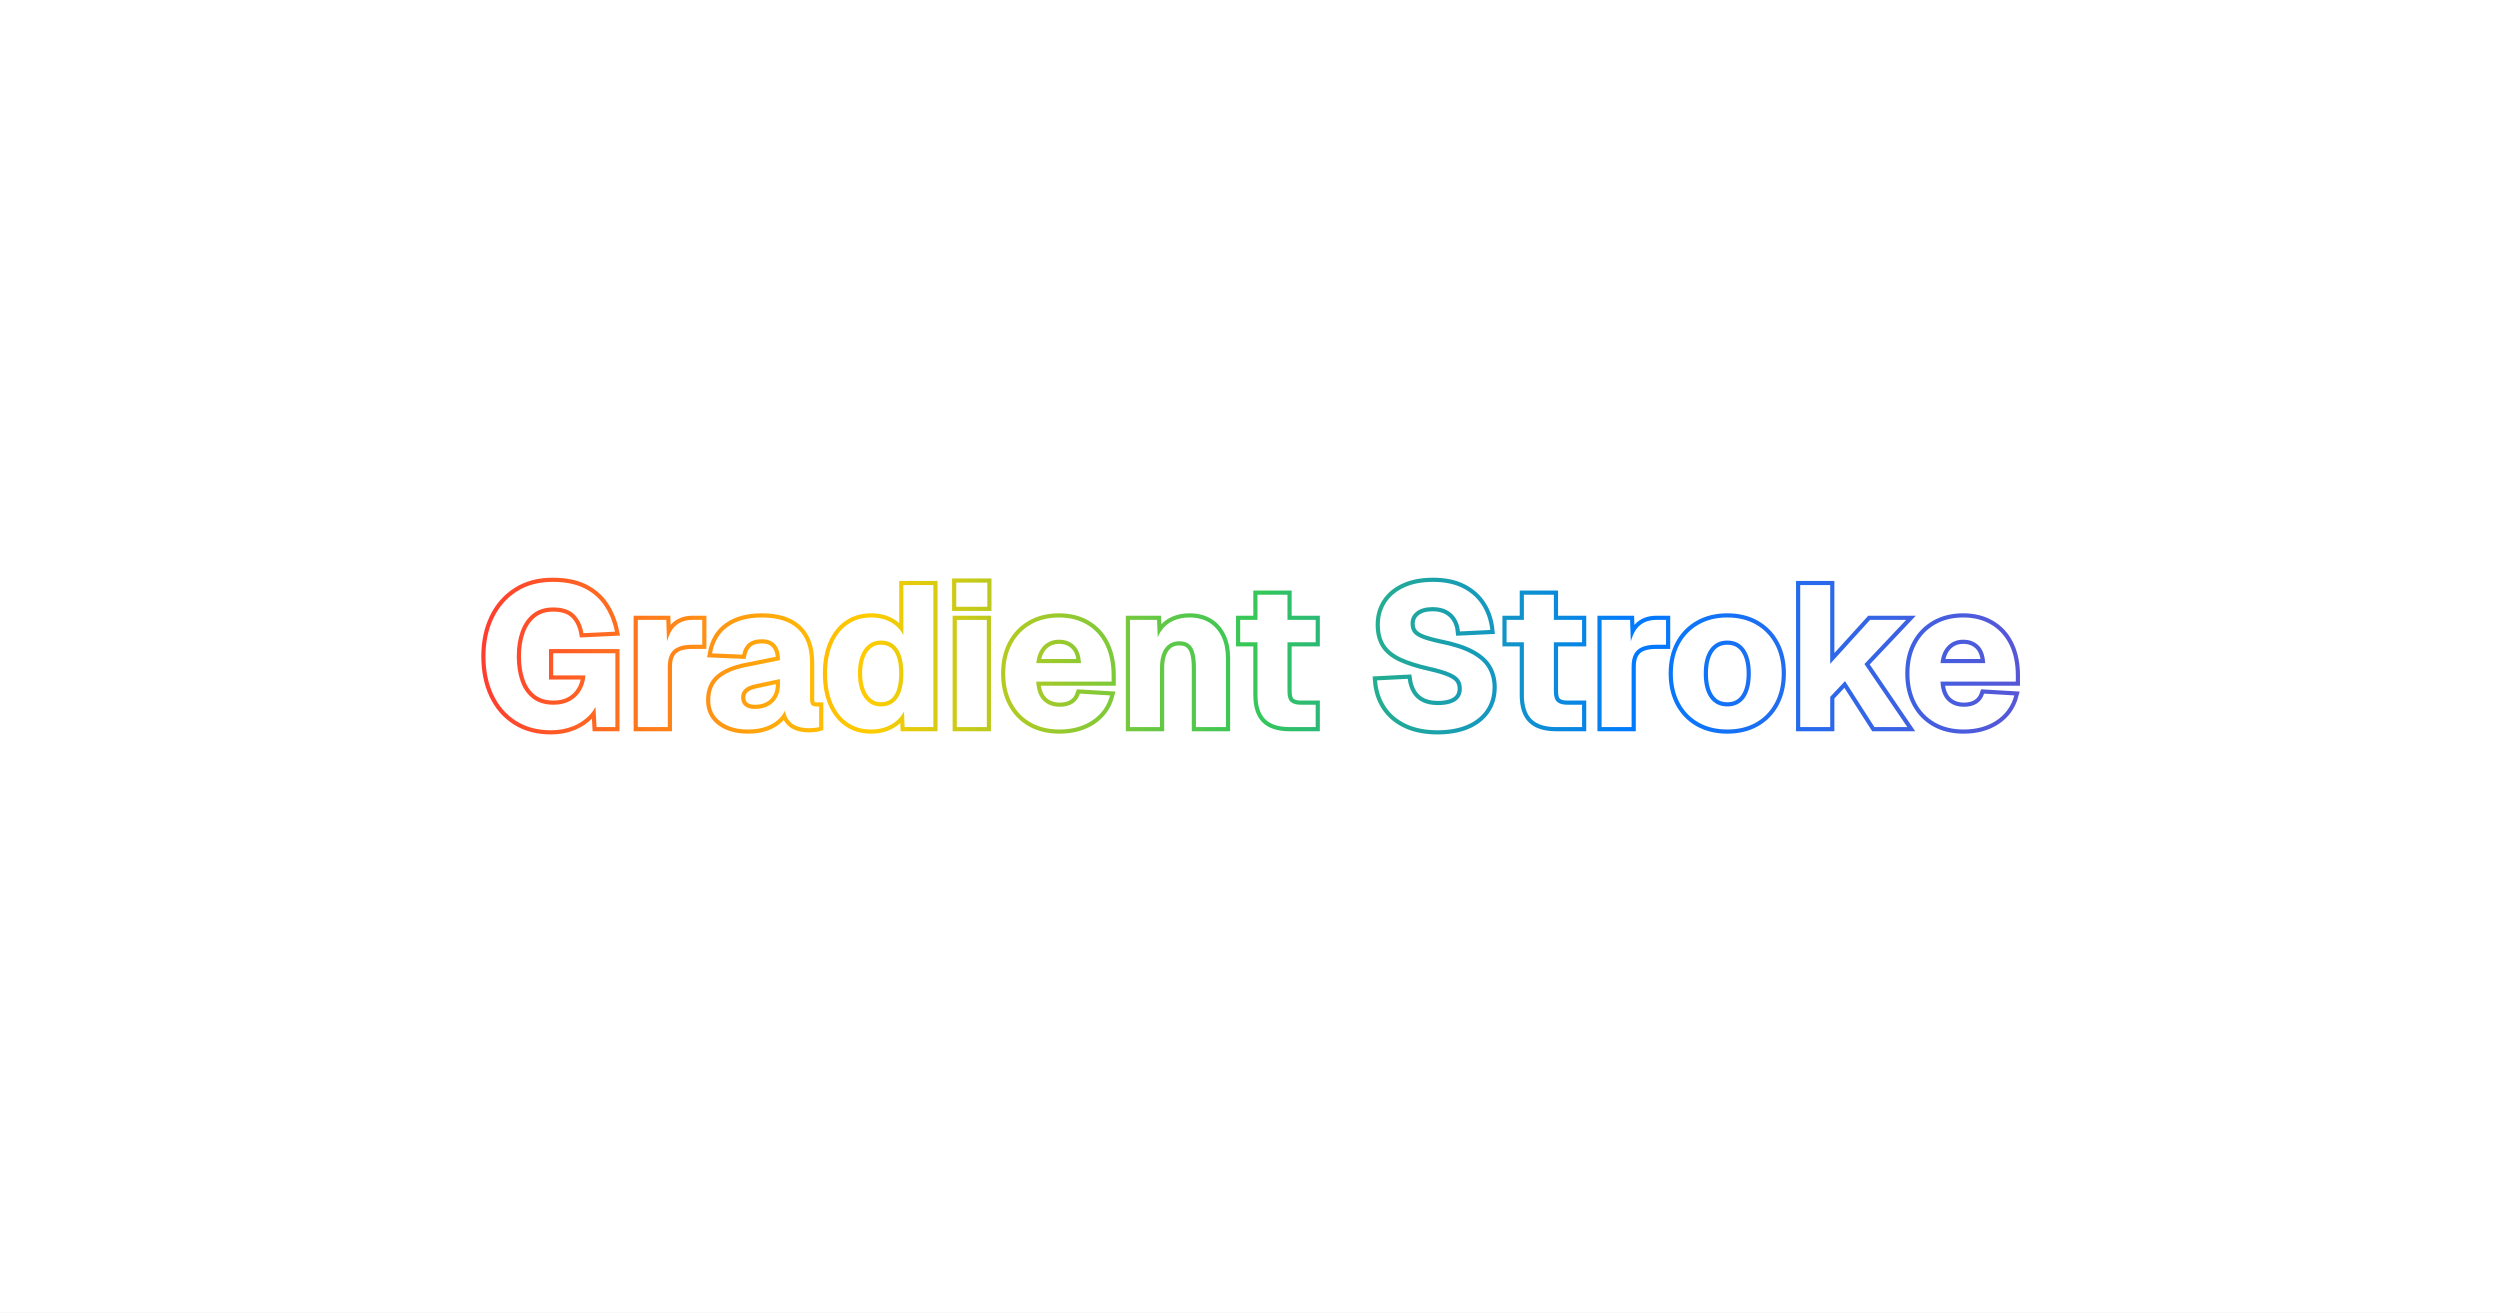
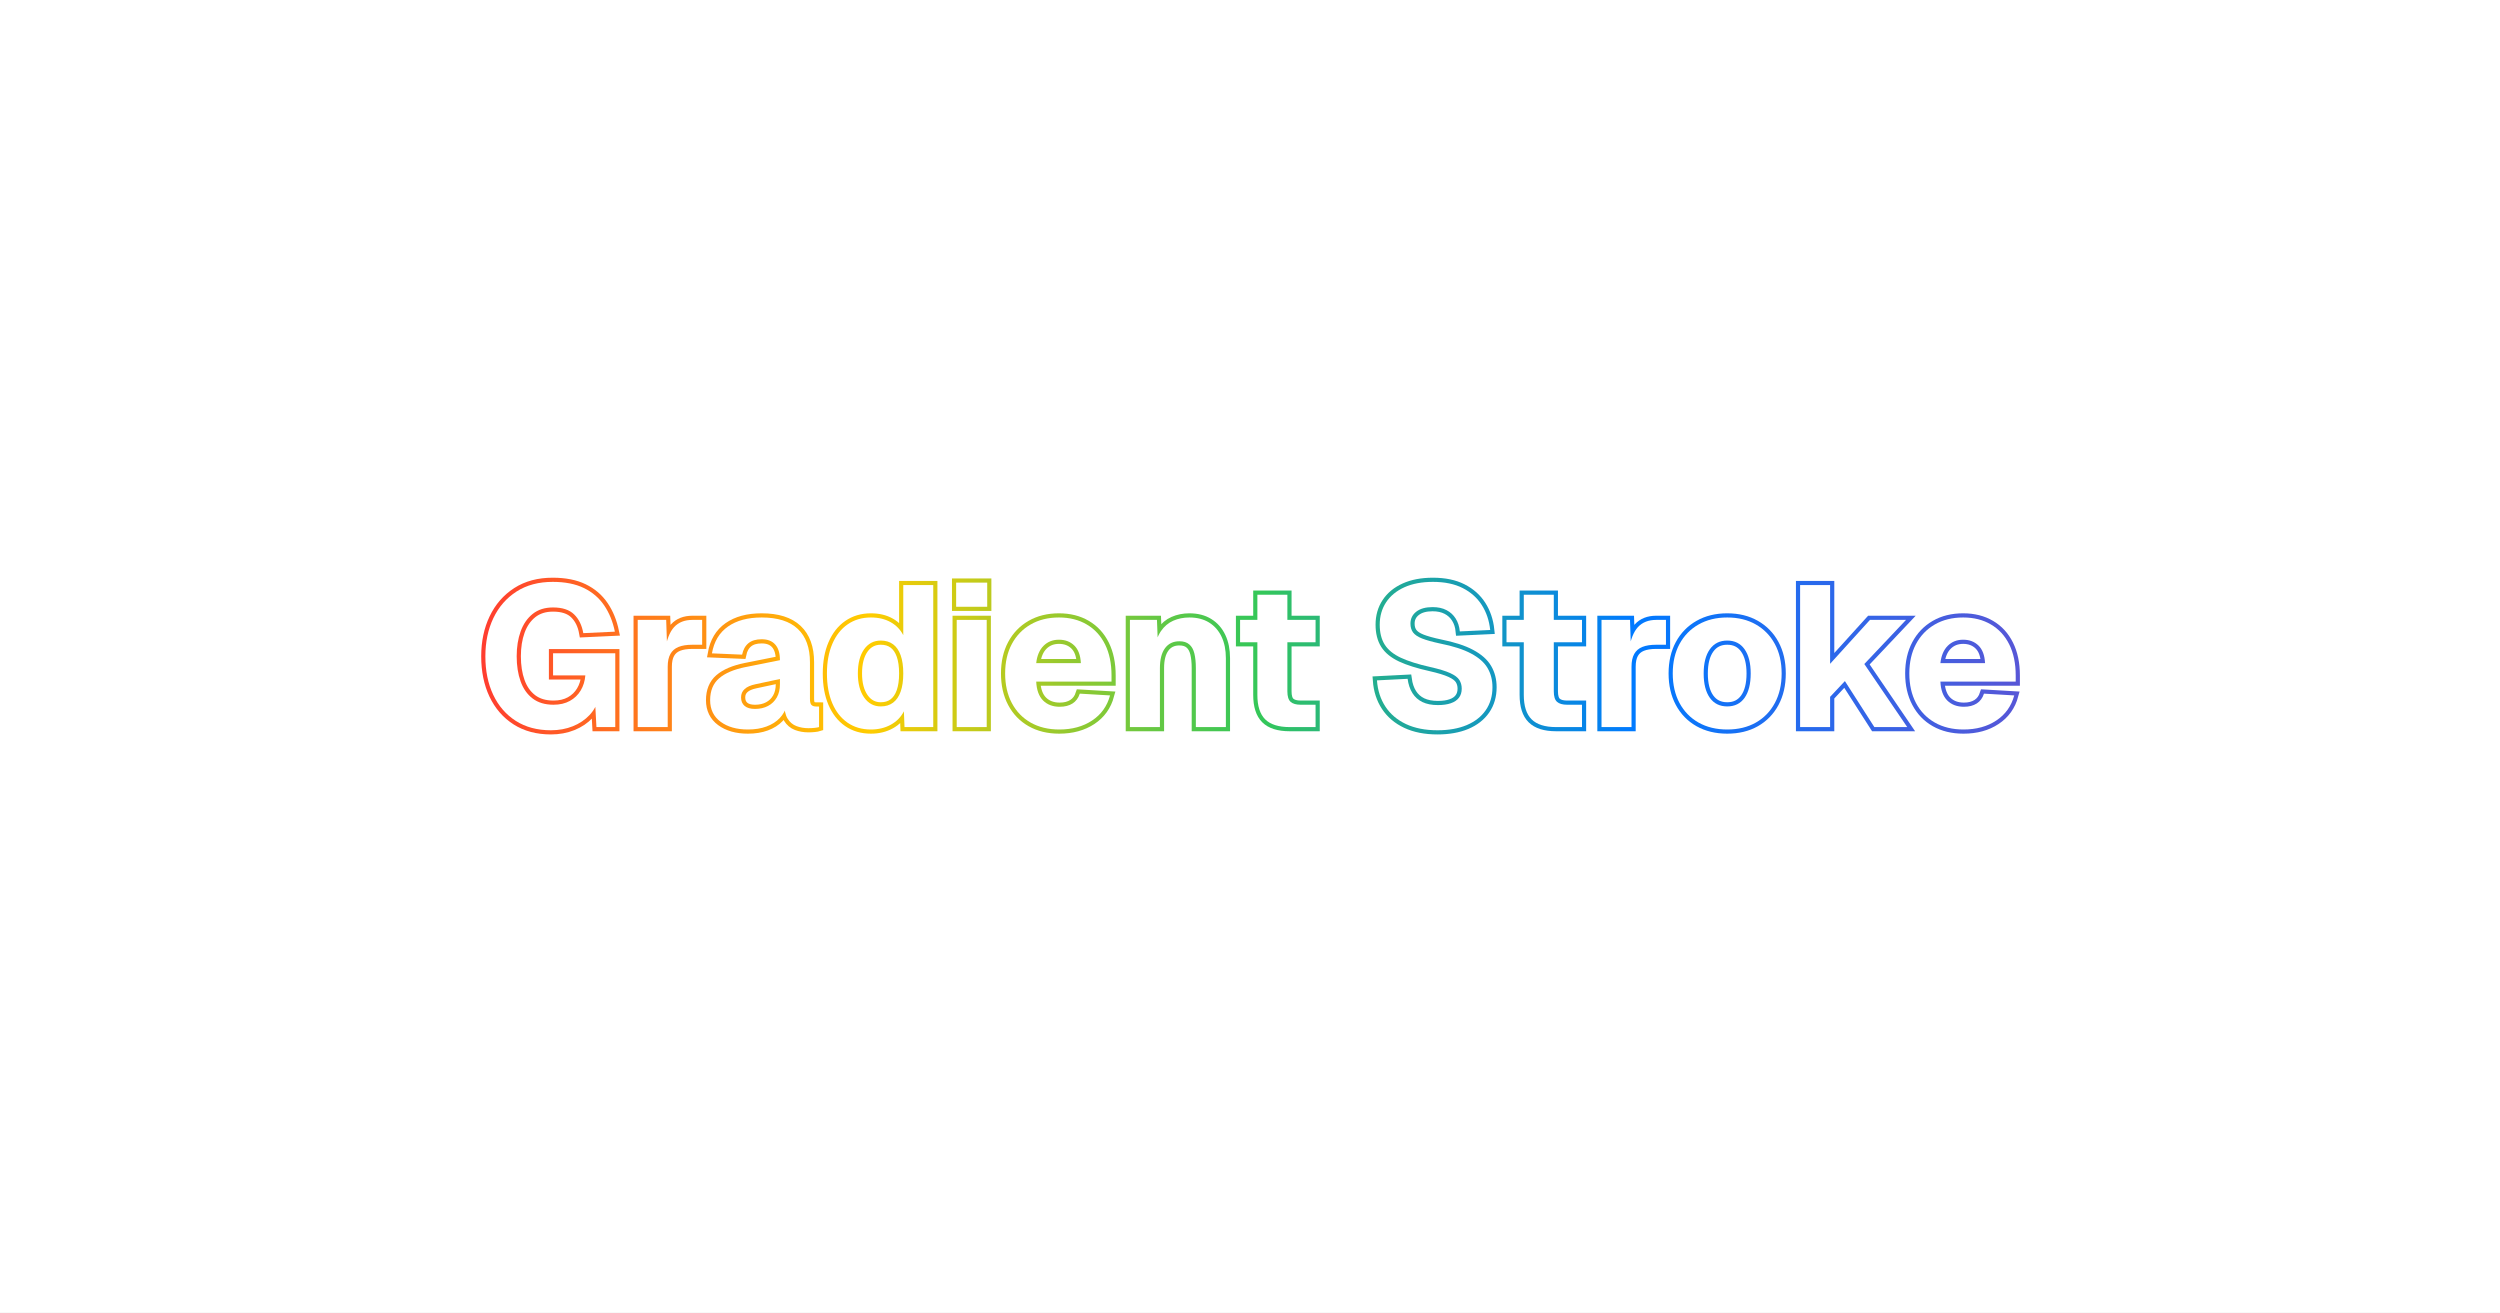
<svg xmlns="http://www.w3.org/2000/svg" width="1200" height="630" viewBox="0 0 1200 630">
  <rect x="0" y="0" width="1200" height="630" fill="#fff" />
  <mask id="mk0" maskUnits="userSpaceOnUse" style="mask-type:alpha">
-     <path d="M264.5 350.53q-9.83 0-16.88-4.51t-10.82-12.5q-3.77-8-3.77-18.5 0-10.27 3.85-18.33 3.85-8.08 11.09-12.74t17.42-4.65q8.84 0 14.92 2.95t9.74 8.33 5.14 12.62l-15.16.71q-1.01-5.71-4.42-9.02-3.39-3.31-10.11-3.31-5.88 0-9.75 3.09-3.86 3.08-5.78 8.36-1.91 5.28-1.91 11.99 0 6.79 1.88 12.04 1.87 5.24 5.78 8.22 3.92 2.99 10.01 2.99 4.55 0 7.83-1.82 3.3-1.81 5.21-5 1.92-3.2 2.25-7.26h-15.5v-10.63h29.86l-.01 35.44h-9.03l-.79-14.59 1.72.76q-.97 4.56-4.21 8.02t-8.03 5.4-10.53 1.94Z" fill="#fff" stroke="#fff" stroke-width="4" />
-     <path d="M306.14 349v-51.45h13.68l.5 14.93-1.11-.23q1.25-7.8 4.42-11.25 3.19-3.45 8.8-3.45h4.65v11.93h-4.73q-4 0-6.61 1.05-2.6 1.05-3.89 3.36-1.3 2.3-1.3 6.17v28.94Z" fill="#fff" stroke="#fff" stroke-width="4" />
-     <path d="M359.02 350.16q-8.04 0-13.07-3.71t-5.03-10.36q0-6.75 4.26-10.46 4.28-3.72 12.69-5.43l16.55-3.31q0-4.98-2.25-7.52-2.24-2.53-6.5-2.53-4.07 0-6.36 1.89-2.3 1.89-3.05 5.5l-14.49-.62q1.5-8.52 7.69-12.86 6.19-4.36 16.21-4.36 11.51 0 17.32 5.5 5.83 5.48 5.83 16.05v17.5q0 2.2.74 2.95.75.73 2.18.73l1.44.01v9.87q-.67.22-2.17.38t-2.97.15q-3.06 0-5.72-1.01-2.64-1.02-4.23-3.6t-1.6-7.28l1.19.98q-.89 3.44-3.37 6.07-2.49 2.61-6.36 4.04t-8.93 1.43Zm3.43-9.88q3.57 0 6.25-1.42t4.2-4.08 1.52-6.36v-2.5l-11.68 2.5q-3.51.72-5.25 2.3-1.73 1.56-1.73 4.03 0 2.64 1.7 4.09 1.72 1.44 4.99 1.44Z" fill="#fff" stroke="#fff" stroke-width="4" />
-     <path d="M418.09 350.16q-6.52 0-11.25-3.3t-7.3-9.33q-2.56-6.05-2.56-14.26t2.59-14.24q2.6-6.05 7.35-9.34 4.76-3.3 11.17-3.3 5.48 0 9.47 2.25t6.06 6.23v-24.03h14.39v68.16h-13.8l-.29-7.56q-2.11 4.12-6.28 6.42t-9.55 2.3Zm4.73-11.08q3.49 0 5.88-1.78 2.4-1.8 3.65-5.32 1.27-3.53 1.27-8.71 0-5.25-1.27-8.75-1.25-3.52-3.65-5.29t-5.88-1.76q-5.04 0-8.03 4.23-2.97 4.24-2.97 11.57 0 7.18 3 11.5 3.02 4.31 8 4.31Z" fill="#fff" stroke="#fff" stroke-width="4" />
-     <path d="M459.26 349v-51.45h14.41v51.45Zm-.26-57.75v-11.59h14.91v11.59Z" fill="#fff" stroke="#fff" stroke-width="4" />
-     <path d="M508.5 350.16q-7.89 0-13.73-3.32t-9.05-9.39q-3.2-6.06-3.2-14.18t3.2-14.13 9-9.37q5.81-3.38 13.62-3.38 7.66 0 13.35 3.36 5.7 3.34 8.79 9.59 3.1 6.24 3.1 14.89v2.93h-36.16q.3 6.07 3.31 9.09 3.04 3 7.99 3 3.67 0 6.14-1.58t3.48-4.72l14.52.85q-2.08 7.73-8.59 12.04t-15.77 4.32Zm-11.08-31.85h21.44q-.28-5.65-3.14-8.45t-7.38-2.8q-4.47 0-7.4 2.94t-3.52 8.31Z" fill="#fff" stroke="#fff" stroke-width="4" />
-     <path d="M542.4 349v-51.45h12.99l.57 15.09-1.76-.47q.72-5.78 3.09-9.22 2.38-3.45 5.89-5 3.53-1.56 7.75-1.56 5.56 0 9.47 2.42 3.92 2.42 5.99 6.8 2.07 4.36 2.07 10.31v33.08h-14.4v-28.3q0-4.12-.71-7-.68-2.87-2.43-4.37-1.74-1.52-4.77-1.52-4.47 0-6.91 3.33-2.43 3.31-2.43 9.56v28.3Z" fill="#fff" stroke="#fff" stroke-width="4" />
-     <path d="M619.09 349q-8 0-11.75-3.72t-3.75-11.75v-48.06h14.4v46.36q0 3.69 1.57 5.06 1.56 1.38 4.79 1.38h7.18l-.01 10.73Zm-23.8-40.72v-10.73h36.24l-.01 10.73Z" fill="#fff" stroke="#fff" stroke-width="4" />
-     <path d="M690.05 350.53q-8.79 0-15.12-2.97-6.31-2.98-9.86-8.36t-4.08-12.62l14.71-.75q.54 4.05 2.32 6.89 1.8 2.83 4.82 4.28 3.03 1.44 7.4 1.44 3.64 0 6.19-.88 2.56-.87 3.91-2.64 1.34-1.76 1.34-4.36 0-2.36-1.14-4.17t-4.39-3.3-9.63-2.93q-8.75-1.96-14.06-4.44t-7.73-6.28q-2.41-3.82-2.41-9.6 0-6.09 3.05-10.71 3.06-4.65 8.78-7.24t13.72-2.59q8.45 0 14.29 2.98 5.85 2.97 9.16 8.16t4.02 11.95l-14.58.69q-.35-3.56-1.99-6.17-1.62-2.61-4.4-4.05-2.77-1.45-6.71-1.45-4.95 0-7.78 2.18-2.81 2.19-2.81 5.75 0 2.55 1.25 4.24 1.27 1.69 4.33 2.9t8.59 2.39q9.47 1.88 14.99 4.85 5.53 2.95 7.86 6.97 2.34 4 2.34 9.18 0 6.36-3.22 11.02t-9.14 7.16q-5.92 2.48-14.02 2.48Z" fill="#fff" stroke="#fff" stroke-width="4" />
-     <path d="M746.96 349q-8 0-11.75-3.72t-3.75-11.75v-48.06h14.41v46.36q0 3.69 1.56 5.06t4.8 1.38h7.17v10.73Zm-23.8-40.72v-10.73h36.24v10.73Z" fill="#fff" stroke="#fff" stroke-width="4" />
-     <path d="M768.77 349v-51.45h13.67l.5 14.93-1.11-.23q1.25-7.8 4.42-11.25 3.19-3.45 8.8-3.45h4.66v11.93h-4.74q-4 0-6.61 1.05-2.59 1.05-3.89 3.36-1.29 2.3-1.29 6.17v28.94Z" fill="#fff" stroke="#fff" stroke-width="4" />
-     <path d="M829.12 350.16q-7.88 0-13.77-3.32-5.87-3.32-9.14-9.39-3.25-6.06-3.25-14.18 0-8.16 3.25-14.16 3.27-6.02 9.14-9.36 5.89-3.36 13.77-3.36t13.73 3.36q5.86 3.34 9.11 9.36 3.27 6 3.27 14.16 0 8.12-3.27 14.18-3.25 6.07-9.11 9.39t-13.73 3.32Zm0-11.08q5.39 0 8.33-4.14 2.94-4.16 2.94-11.67 0-7.44-2.94-11.61-2.94-4.19-8.33-4.19-5.41 0-8.36 4.19-2.95 4.17-2.95 11.61 0 7.51 2.95 11.67 2.95 4.14 8.36 4.14Z" fill="#fff" stroke="#fff" stroke-width="4" />
-     <path d="M864.1 349v-68.16h14.4v37.79l19.13-21.08h17.31l-20.02 21.18 20.6 30.27h-15.78l-14.14-22.08-7.1 7.56v14.52Z" fill="#fff" stroke="#fff" stroke-width="4" />
-     <path d="M942.52 350.16q-7.9 0-13.74-3.32t-9.05-9.39q-3.2-6.06-3.2-14.18t3.2-14.13 9-9.37q5.82-3.38 13.63-3.38 7.66 0 13.34 3.36 5.71 3.34 8.8 9.59 3.09 6.24 3.09 14.89v2.93h-36.15q.29 6.07 3.31 9.09 3.03 3 7.98 3 3.68 0 6.15-1.58t3.48-4.72l14.52.85q-2.08 7.73-8.6 12.04-6.5 4.32-15.76 4.32Zm-11.08-31.85h21.43q-.28-5.65-3.14-8.45t-7.37-2.8q-4.47 0-7.41 2.94-2.92 2.94-3.51 8.31Z" fill="#fff" stroke="#fff" stroke-width="4" />
+     <path d="M264.45 350.53q-9.83 0-16.87-4.51t-10.83-12.5q-3.77-8-3.77-18.5 0-10.27 3.85-18.33 3.86-8.08 11.09-12.74t17.42-4.65q8.85 0 14.93 2.95t9.73 8.33 5.14 12.62l-15.16.71q-1.01-5.71-4.42-9.02-3.39-3.31-10.11-3.31-5.87 0-9.75 3.09-3.86 3.08-5.78 8.36-1.9 5.28-1.9 11.99 0 6.79 1.87 12.04 1.88 5.24 5.78 8.22 3.92 2.99 10.02 2.99 4.54 0 7.83-1.82 3.29-1.81 5.2-5 1.92-3.2 2.25-7.26h-15.5v-10.63h29.86v35.44h-9.03l-.8-14.59 1.72.76q-.97 4.56-4.2 8.02t-8.04 5.4q-4.79 1.94-10.53 1.94Z" fill="#fff" stroke="#fff" stroke-width="4" />
+     <path d="M306.1 349v-51.45h13.67l.5 14.93-1.11-.23q1.25-7.8 4.42-11.25 3.19-3.45 8.8-3.45h4.66v11.93h-4.74q-4 0-6.61 1.05-2.59 1.05-3.89 3.36-1.3 2.3-1.3 6.17v28.94Z" fill="#fff" stroke="#fff" stroke-width="4" />
+     <path d="M358.98 350.16q-8.05 0-13.08-3.71t-5.03-10.36q0-6.75 4.26-10.46 4.29-3.72 12.69-5.43l16.55-3.31q0-4.98-2.25-7.52-2.24-2.53-6.5-2.53-4.06 0-6.36 1.89t-3.05 5.5l-14.48-.62q1.5-8.52 7.69-12.86 6.18-4.36 16.2-4.36 11.51 0 17.33 5.5 5.82 5.48 5.82 16.05v17.5q0 2.2.74 2.95.75.73 2.19.73l1.43.01v9.87q-.67.22-2.17.38t-2.97.15q-3.06 0-5.72-1.01-2.64-1.02-4.23-3.6t-1.59-7.28l1.18.98q-.89 3.44-3.37 6.07-2.49 2.61-6.36 4.04-3.86 1.43-8.92 1.43Zm3.42-9.88q3.58 0 6.25-1.42 2.69-1.42 4.2-4.08t1.52-6.36v-2.5l-11.67 2.5q-3.52.72-5.25 2.3-1.74 1.56-1.74 4.03 0 2.64 1.71 4.09t4.98 1.44Z" fill="#fff" stroke="#fff" stroke-width="4" />
+     <path d="M418.04 350.16q-6.51 0-11.25-3.3t-7.3-9.33q-2.56-6.05-2.56-14.26t2.6-14.24q2.59-6.05 7.34-9.34 4.77-3.3 11.17-3.3 5.49 0 9.47 2.25 4 2.25 6.06 6.23v-24.03h14.39v68.16h-13.79l-.3-7.56q-2.11 4.12-6.28 6.42t-9.55 2.3Zm4.74-11.08q3.48 0 5.87-1.78 2.41-1.8 3.66-5.32 1.26-3.53 1.26-8.71 0-5.25-1.26-8.75-1.25-3.52-3.66-5.29-2.39-1.76-5.87-1.76-5.05 0-8.04 4.23-2.96 4.24-2.96 11.57 0 7.18 3 11.5 3.01 4.31 8 4.31Z" fill="#fff" stroke="#fff" stroke-width="4" />
+     <path d="M459.22 349v-51.45h14.4v51.45Zm-.27-57.75v-11.59h14.91v11.59Z" fill="#fff" stroke="#fff" stroke-width="4" />
+     <path d="M508.45 350.16q-7.89 0-13.73-3.32t-9.05-9.39q-3.2-6.06-3.2-14.18t3.2-14.13 9-9.37q5.81-3.38 13.63-3.38 7.65 0 13.34 3.36 5.7 3.34 8.8 9.59 3.09 6.24 3.09 14.89v2.93h-36.16q.3 6.07 3.32 9.09 3.03 3 7.98 3 3.67 0 6.14-1.58t3.49-4.72l14.51.85q-2.08 7.73-8.59 12.04t-15.77 4.32Zm-11.08-31.85h21.44q-.28-5.65-3.14-8.45t-7.37-2.8q-4.47 0-7.41 2.94-2.92 2.94-3.52 8.31Z" fill="#fff" stroke="#fff" stroke-width="4" />
+     <path d="M542.35 349v-51.45h12.99l.58 15.09-1.77-.47q.72-5.78 3.09-9.22 2.38-3.45 5.9-5t7.75-1.56q5.56 0 9.46 2.42 3.93 2.42 5.99 6.8 2.08 4.36 2.08 10.31v33.08h-14.41v-28.3q0-4.12-.7-7t-2.44-4.37q-1.73-1.52-4.77-1.52-4.46 0-6.9 3.33-2.44 3.31-2.44 9.56v28.3Z" fill="#fff" stroke="#fff" stroke-width="4" />
+     <path d="M619.04 349q-8 0-11.75-3.72t-3.75-11.75v-48.06h14.41v46.36q0 3.69 1.56 5.06t4.8 1.38h7.17v10.73Zm-23.8-40.72v-10.73h36.24v10.73Z" fill="#fff" stroke="#fff" stroke-width="4" />
+     <path d="M690.01 350.53q-8.8 0-15.13-2.97-6.31-2.98-9.86-8.36t-4.07-12.62l14.7-.75q.55 4.05 2.33 6.89 1.79 2.83 4.81 4.28 3.03 1.44 7.41 1.44 3.64 0 6.18-.88 2.57-.87 3.91-2.64t1.34-4.36q0-2.36-1.14-4.17t-4.39-3.3-9.62-2.93q-8.75-1.96-14.07-4.44-5.31-2.49-7.73-6.28-2.41-3.82-2.41-9.6 0-6.09 3.05-10.71 3.06-4.65 8.78-7.24t13.72-2.59q8.45 0 14.3 2.98 5.84 2.97 9.15 8.16t4.02 11.95l-14.58.69q-.34-3.56-1.98-6.17-1.63-2.61-4.41-4.05-2.77-1.45-6.7-1.45-4.96 0-7.78 2.18-2.82 2.19-2.82 5.75 0 2.55 1.25 4.24 1.27 1.69 4.33 2.9t8.6 2.39q9.46 1.88 14.98 4.85 5.53 2.95 7.86 6.97 2.34 4 2.34 9.18 0 6.36-3.22 11.02t-9.14 7.16q-5.92 2.48-14.01 2.48Z" fill="#fff" stroke="#fff" stroke-width="4" />
+     <path d="M746.91 349q-8 0-11.75-3.72t-3.75-11.75v-48.06h14.41v46.36q0 3.69 1.56 5.06t4.8 1.38h7.17v10.73Zm-23.79-40.72v-10.73h36.23v10.73Z" fill="#fff" stroke="#fff" stroke-width="4" />
+     <path d="M768.72 349v-51.45h13.67l.5 14.93-1.11-.23q1.25-7.8 4.43-11.25t8.79-3.45h4.66v11.93h-4.73q-4 0-6.61 1.05-2.6 1.05-3.89 3.36-1.3 2.3-1.3 6.17v28.94Z" fill="#fff" stroke="#fff" stroke-width="4" />
+     <path d="M829.07 350.16q-7.87 0-13.76-3.32-5.88-3.32-9.14-9.39-3.25-6.06-3.25-14.18 0-8.16 3.25-14.16 3.26-6.02 9.14-9.36 5.89-3.36 13.76-3.36t13.74 3.36q5.86 3.34 9.11 9.36 3.26 6 3.26 14.16 0 8.12-3.26 14.18t-9.11 9.39q-5.86 3.32-13.74 3.32Zm0-11.08q5.39 0 8.33-4.14 2.94-4.16 2.94-11.67 0-7.44-2.94-11.61-2.94-4.19-8.33-4.19-5.4 0-8.36 4.19-2.95 4.17-2.95 11.61 0 7.51 2.95 11.67 2.96 4.14 8.36 4.14Z" fill="#fff" stroke="#fff" stroke-width="4" />
+     <path d="M864.05 349v-68.16h14.41v37.79l19.12-21.08h17.31l-20.01 21.18 20.59 30.27h-15.78l-14.14-22.08-7.09 7.56v14.52Z" fill="#fff" stroke="#fff" stroke-width="4" />
+     <path d="M942.47 350.16q-7.89 0-13.74-3.32-5.84-3.32-9.04-9.39-3.21-6.06-3.21-14.18t3.21-14.13 9-9.37q5.81-3.38 13.62-3.38 7.66 0 13.35 3.36 5.7 3.34 8.79 9.59 3.1 6.24 3.1 14.89v2.93h-36.16q.3 6.07 3.31 9.09 3.03 3 7.99 3 3.67 0 6.14-1.58t3.48-4.72l14.52.85q-2.08 7.73-8.6 12.04-6.5 4.32-15.76 4.32Zm-11.08-31.85h21.44q-.28-5.65-3.14-8.45t-7.38-2.8q-4.47 0-7.4 2.94t-3.52 8.31Z" fill="#fff" stroke="#fff" stroke-width="4" />
  </mask>
  <g mask="url(#mk0)">
    <pattern id="pat1" patternUnits="userSpaceOnUse" x="-512.953" y="253" width="742" height="124">
      <linearGradient id="lg2" gradientUnits="userSpaceOnUse" x1="0" y1="62" x2="742" y2="62">
        <stop offset="0" stop-color="#ff3b30" />
        <stop offset=".016" stop-color="#ff442d" />
        <stop offset=".032" stop-color="#ff4d2a" />
        <stop offset=".048" stop-color="#ff5727" />
        <stop offset=".063" stop-color="#ff6024" />
        <stop offset=".079" stop-color="#ff6921" />
        <stop offset=".095" stop-color="#ff721e" />
        <stop offset=".111" stop-color="#ff7b1b" />
        <stop offset=".127" stop-color="#ff8518" />
        <stop offset=".143" stop-color="#ff8e15" />
        <stop offset=".159" stop-color="#ff9712" />
        <stop offset=".175" stop-color="#ffa00e" />
        <stop offset=".19" stop-color="#ffa90b" />
        <stop offset=".206" stop-color="#ffb308" />
        <stop offset=".222" stop-color="#ffbc05" />
        <stop offset=".238" stop-color="#ffc502" />
        <stop offset=".254" stop-color="#fc0" />
        <stop offset=".27" stop-color="#efcc07" />
        <stop offset=".286" stop-color="#e2cb0d" />
        <stop offset=".302" stop-color="#d5cb12" />
        <stop offset=".317" stop-color="#c8cb18" />
        <stop offset=".333" stop-color="#bbca1e" />
        <stop offset=".349" stop-color="#aeca23" />
        <stop offset=".365" stop-color="#a2ca29" />
        <stop offset=".381" stop-color="#95c92f" />
        <stop offset=".397" stop-color="#88c934" />
        <stop offset=".413" stop-color="#7bc93a" />
        <stop offset=".429" stop-color="#6ec840" />
        <stop offset=".444" stop-color="#61c845" />
        <stop offset=".46" stop-color="#54c84b" />
        <stop offset=".476" stop-color="#47c751" />
        <stop offset=".492" stop-color="#3ac756" />
        <stop offset=".508" stop-color="#34c759" />
        <stop offset=".524" stop-color="#2fc069" />
        <stop offset=".54" stop-color="#2cbb73" />
        <stop offset=".556" stop-color="#28b67e" />
        <stop offset=".571" stop-color="#25b188" />
        <stop offset=".587" stop-color="#22ac93" />
        <stop offset=".603" stop-color="#1fa79e" />
        <stop offset=".619" stop-color="#1ba2a8" />
        <stop offset=".635" stop-color="#189db3" />
        <stop offset=".651" stop-color="#1599bd" />
        <stop offset=".667" stop-color="#1194c8" />
        <stop offset=".683" stop-color="#0e8fd2" />
        <stop offset=".698" stop-color="#0b8add" />
        <stop offset=".714" stop-color="#0785e7" />
        <stop offset=".73" stop-color="#0480f2" />
        <stop offset=".746" stop-color="#007aff" />
        <stop offset=".762" stop-color="#0478fd" />
        <stop offset=".778" stop-color="#0a76fa" />
        <stop offset=".794" stop-color="#0f74f8" />
        <stop offset=".81" stop-color="#1571f5" />
        <stop offset=".825" stop-color="#1b6ff3" />
        <stop offset=".841" stop-color="#206df0" />
        <stop offset=".857" stop-color="#266bed" />
        <stop offset=".873" stop-color="#2b68eb" />
        <stop offset=".889" stop-color="#3166e8" />
        <stop offset=".905" stop-color="#3664e6" />
        <stop offset=".921" stop-color="#3c61e3" />
        <stop offset=".937" stop-color="#425fe0" />
        <stop offset=".952" stop-color="#475dde" />
        <stop offset=".968" stop-color="#4d5bdb" />
        <stop offset=".984" stop-color="#5258d9" />
        <stop offset="1" stop-color="#5856d6" />
      </linearGradient>
      <rect x="0" y="0" width="742" height="124" fill="url(#lg2)" />
    </pattern>
    <rect x="229" y="253" width="742" height="124" fill="url(#pat1)" />
  </g>
  <g fill="#fff">
-     <use href="#g0" x="229" y="349" />
-     <use href="#g1" x="299.85" y="349" />
-     <use href="#g2" x="337.38" y="349" />
-     <use href="#g3" x="393.45" y="349" />
-     <use href="#g4" x="452.97" y="349" />
-     <use href="#g5" x="478.98" y="349" />
-     <use href="#g6" x="536.1" y="349" />
-     <use href="#g7" x="591.4" y="349" />
-     <use href="#g8" x="656.01" y="349" />
-     <use href="#g7" x="719.27" y="349" />
-     <use href="#g1" x="762.47" y="349" />
-     <use href="#g9" x="799.43" y="349" />
-     <use href="#g10" x="857.8" y="349" />
-     <use href="#g5" x="913" y="349" />
+     <use href="#g0" x="228.95" y="349" />
+     <use href="#g1" x="299.8" y="349" />
+     <use href="#g2" x="337.34" y="349" />
+     <use href="#g3" x="393.4" y="349" />
+     <use href="#g4" x="452.92" y="349" />
+     <use href="#g5" x="478.94" y="349" />
+     <use href="#g6" x="536.06" y="349" />
+     <use href="#g7" x="591.35" y="349" />
+     <use href="#g8" x="655.96" y="349" />
+     <use href="#g7" x="719.23" y="349" />
+     <use href="#g1" x="762.43" y="349" />
+     <use href="#g9" x="799.39" y="349" />
+     <use href="#g10" x="857.75" y="349" />
+     <use href="#g5" x="912.95" y="349" />
  </g>
  <defs>
    <path id="g0" d="M35.5 1.53q-9.83 0-16.88-4.51-7.04-4.52-10.82-12.5-3.77-8-3.77-18.5 0-10.27 3.84-18.33 3.86-8.08 11.1-12.74t17.42-4.65q8.84 0 14.92 2.95t9.74 8.33 5.14 12.62l-15.16.71q-1.01-5.71-4.42-9.02-3.39-3.31-10.11-3.31-5.88 0-9.75 3.09-3.86 3.08-5.78 8.36-1.91 5.28-1.91 11.99 0 6.79 1.88 12.04 1.87 5.24 5.78 8.22 3.92 2.99 10.01 2.99 4.55 0 7.83-1.82 3.3-1.81 5.21-5 1.92-3.2 2.25-7.26h-15.5v-10.63h29.86v35.44h-9.04l-.79-14.59 1.72.76q-.97 4.56-4.21 8.02t-8.03 5.4-10.53 1.94Z" />
    <path id="g1" d="M6.3 0v-51.45h13.67l.5 14.93-1.11-.23q1.25-7.8 4.42-11.25 3.19-3.45 8.8-3.45h4.65v11.93h-4.73q-4 0-6.61 1.05-2.59 1.05-3.89 3.36-1.3 2.3-1.3 6.17v28.94Z" />
    <path id="g2" d="M21.64 1.16q-8.05 0-13.08-3.71t-5.03-10.36q0-6.75 4.27-10.47t12.68-5.42l16.55-3.31q0-4.98-2.25-7.51-2.23-2.54-6.5-2.54-4.06 0-6.36 1.89t-3.05 5.5l-14.48-.62q1.5-8.52 7.69-12.86 6.19-4.36 16.2-4.36 11.52 0 17.33 5.5 5.83 5.49 5.83 16.05v17.5q0 2.2.73 2.95.75.73 2.19.73l1.44.01v9.87q-.67.22-2.17.38t-2.97.15q-3.07 0-5.72-1.01t-4.24-3.6q-1.59-2.58-1.59-7.28l1.19.98q-.89 3.44-3.38 6.07-2.48 2.61-6.36 4.04-3.86 1.43-8.92 1.43Zm3.42-9.88q3.58 0 6.25-1.42 2.69-1.42 4.21-4.08t1.51-6.36v-2.5l-11.67 2.5q-3.52.72-5.25 2.3-1.74 1.56-1.74 4.03 0 2.64 1.71 4.09t4.98 1.44Z" />
    <path id="g3" d="M24.64 1.16q-6.51 0-11.25-3.3t-7.3-9.33q-2.56-6.05-2.56-14.26t2.6-14.24q2.59-6.05 7.34-9.34 4.76-3.3 11.17-3.3 5.49 0 9.47 2.25 4 2.25 6.06 6.24v-24.04h14.39v68.16h-13.79l-.3-7.56q-2.11 4.12-6.28 6.42t-9.55 2.3Zm4.74-11.08q3.48 0 5.87-1.78 2.41-1.8 3.66-5.32 1.26-3.53 1.26-8.71 0-5.25-1.26-8.75-1.25-3.52-3.66-5.29-2.39-1.76-5.88-1.76-5.04 0-8.03 4.23-2.97 4.24-2.97 11.57 0 7.18 3 11.5 3.02 4.31 8 4.31Z" />
    <path id="g4" d="M6.3 0v-51.45h14.4v51.45Zm-.27-57.75v-11.59h14.91v11.59Z" />
    <path id="g5" d="M29.52 1.16q-7.9 0-13.74-3.32t-9.05-9.39q-3.2-6.06-3.2-14.18t3.2-14.13 9-9.37q5.82-3.38 13.63-3.38 7.66 0 13.34 3.36 5.71 3.34 8.8 9.59 3.09 6.24 3.09 14.89v2.93h-36.15q.29 6.07 3.31 9.09 3.03 3 7.98 3 3.68 0 6.15-1.58t3.48-4.72l14.52.85q-2.08 7.73-8.6 12.04-6.5 4.32-15.76 4.32Zm-11.08-31.85h21.44q-.29-5.65-3.15-8.45t-7.37-2.8q-4.47 0-7.41 2.94-2.92 2.94-3.51 8.31Z" />
    <path id="g6" d="M6.3 0v-51.45h12.98l.58 15.09-1.77-.47q.72-5.78 3.1-9.22 2.37-3.45 5.89-5t7.75-1.56q5.56 0 9.47 2.42t5.98 6.8q2.08 4.36 2.08 10.31v33.08h-14.41v-28.3q0-4.12-.7-7-.69-2.87-2.44-4.37-1.73-1.52-4.76-1.52-4.47 0-6.91 3.33-2.44 3.31-2.44 9.56v28.3Z" />
    <path id="g7" d="M27.69 0q-8 0-11.75-3.72t-3.75-11.75v-48.06h14.4v46.36q0 3.69 1.57 5.06 1.56 1.38 4.79 1.38h7.17l.01 10.73Zm-23.8-40.72v-10.73h36.24l-.01 10.73Z" />
    <path id="g8" d="M34.05 1.53q-8.8 0-15.13-2.97-6.31-2.98-9.86-8.36t-4.08-12.62l14.71-.75q.54 4.05 2.33 6.89 1.79 2.83 4.81 4.28 3.03 1.44 7.4 1.44 3.65 0 6.19-.88 2.56-.87 3.91-2.64t1.34-4.36q0-2.36-1.14-4.17t-4.39-3.3-9.62-2.93q-8.75-1.96-14.07-4.44-5.31-2.49-7.73-6.28-2.41-3.81-2.41-9.6 0-6.09 3.05-10.72 3.06-4.64 8.78-7.23t13.72-2.59q8.45 0 14.3 2.98t9.15 8.16q3.31 5.19 4.02 11.95l-14.58.69q-.34-3.56-1.98-6.17-1.63-2.61-4.41-4.05-2.77-1.45-6.7-1.45-4.96 0-7.79 2.18-2.81 2.19-2.81 5.75 0 2.55 1.25 4.24 1.27 1.69 4.33 2.9t8.59 2.4q9.47 1.87 14.99 4.84 5.53 2.95 7.86 6.97 2.34 4 2.34 9.18 0 6.36-3.22 11.02t-9.14 7.16q-5.92 2.48-14.01 2.48Z" />
    <path id="g9" d="M29.69 1.16q-7.88 0-13.77-3.32-5.87-3.32-9.14-9.39-3.25-6.06-3.25-14.18 0-8.16 3.25-14.16 3.27-6.02 9.14-9.36 5.89-3.36 13.77-3.36t13.73 3.36q5.86 3.34 9.11 9.36 3.27 6 3.27 14.16 0 8.12-3.27 14.18-3.25 6.07-9.11 9.39t-13.73 3.32Zm0-11.08q5.39 0 8.33-4.14 2.93-4.16 2.93-11.67 0-7.44-2.93-11.61-2.94-4.19-8.33-4.19-5.41 0-8.36 4.19-2.96 4.17-2.96 11.61 0 7.51 2.96 11.67 2.95 4.14 8.36 4.14Z" />
    <path id="g10" d="M6.3 0v-68.16h14.4v37.79l19.13-21.08h17.31l-20.02 21.18 20.6 30.27h-15.78l-14.14-22.08-7.1 7.56v14.52Z" />
  </defs>
</svg>
